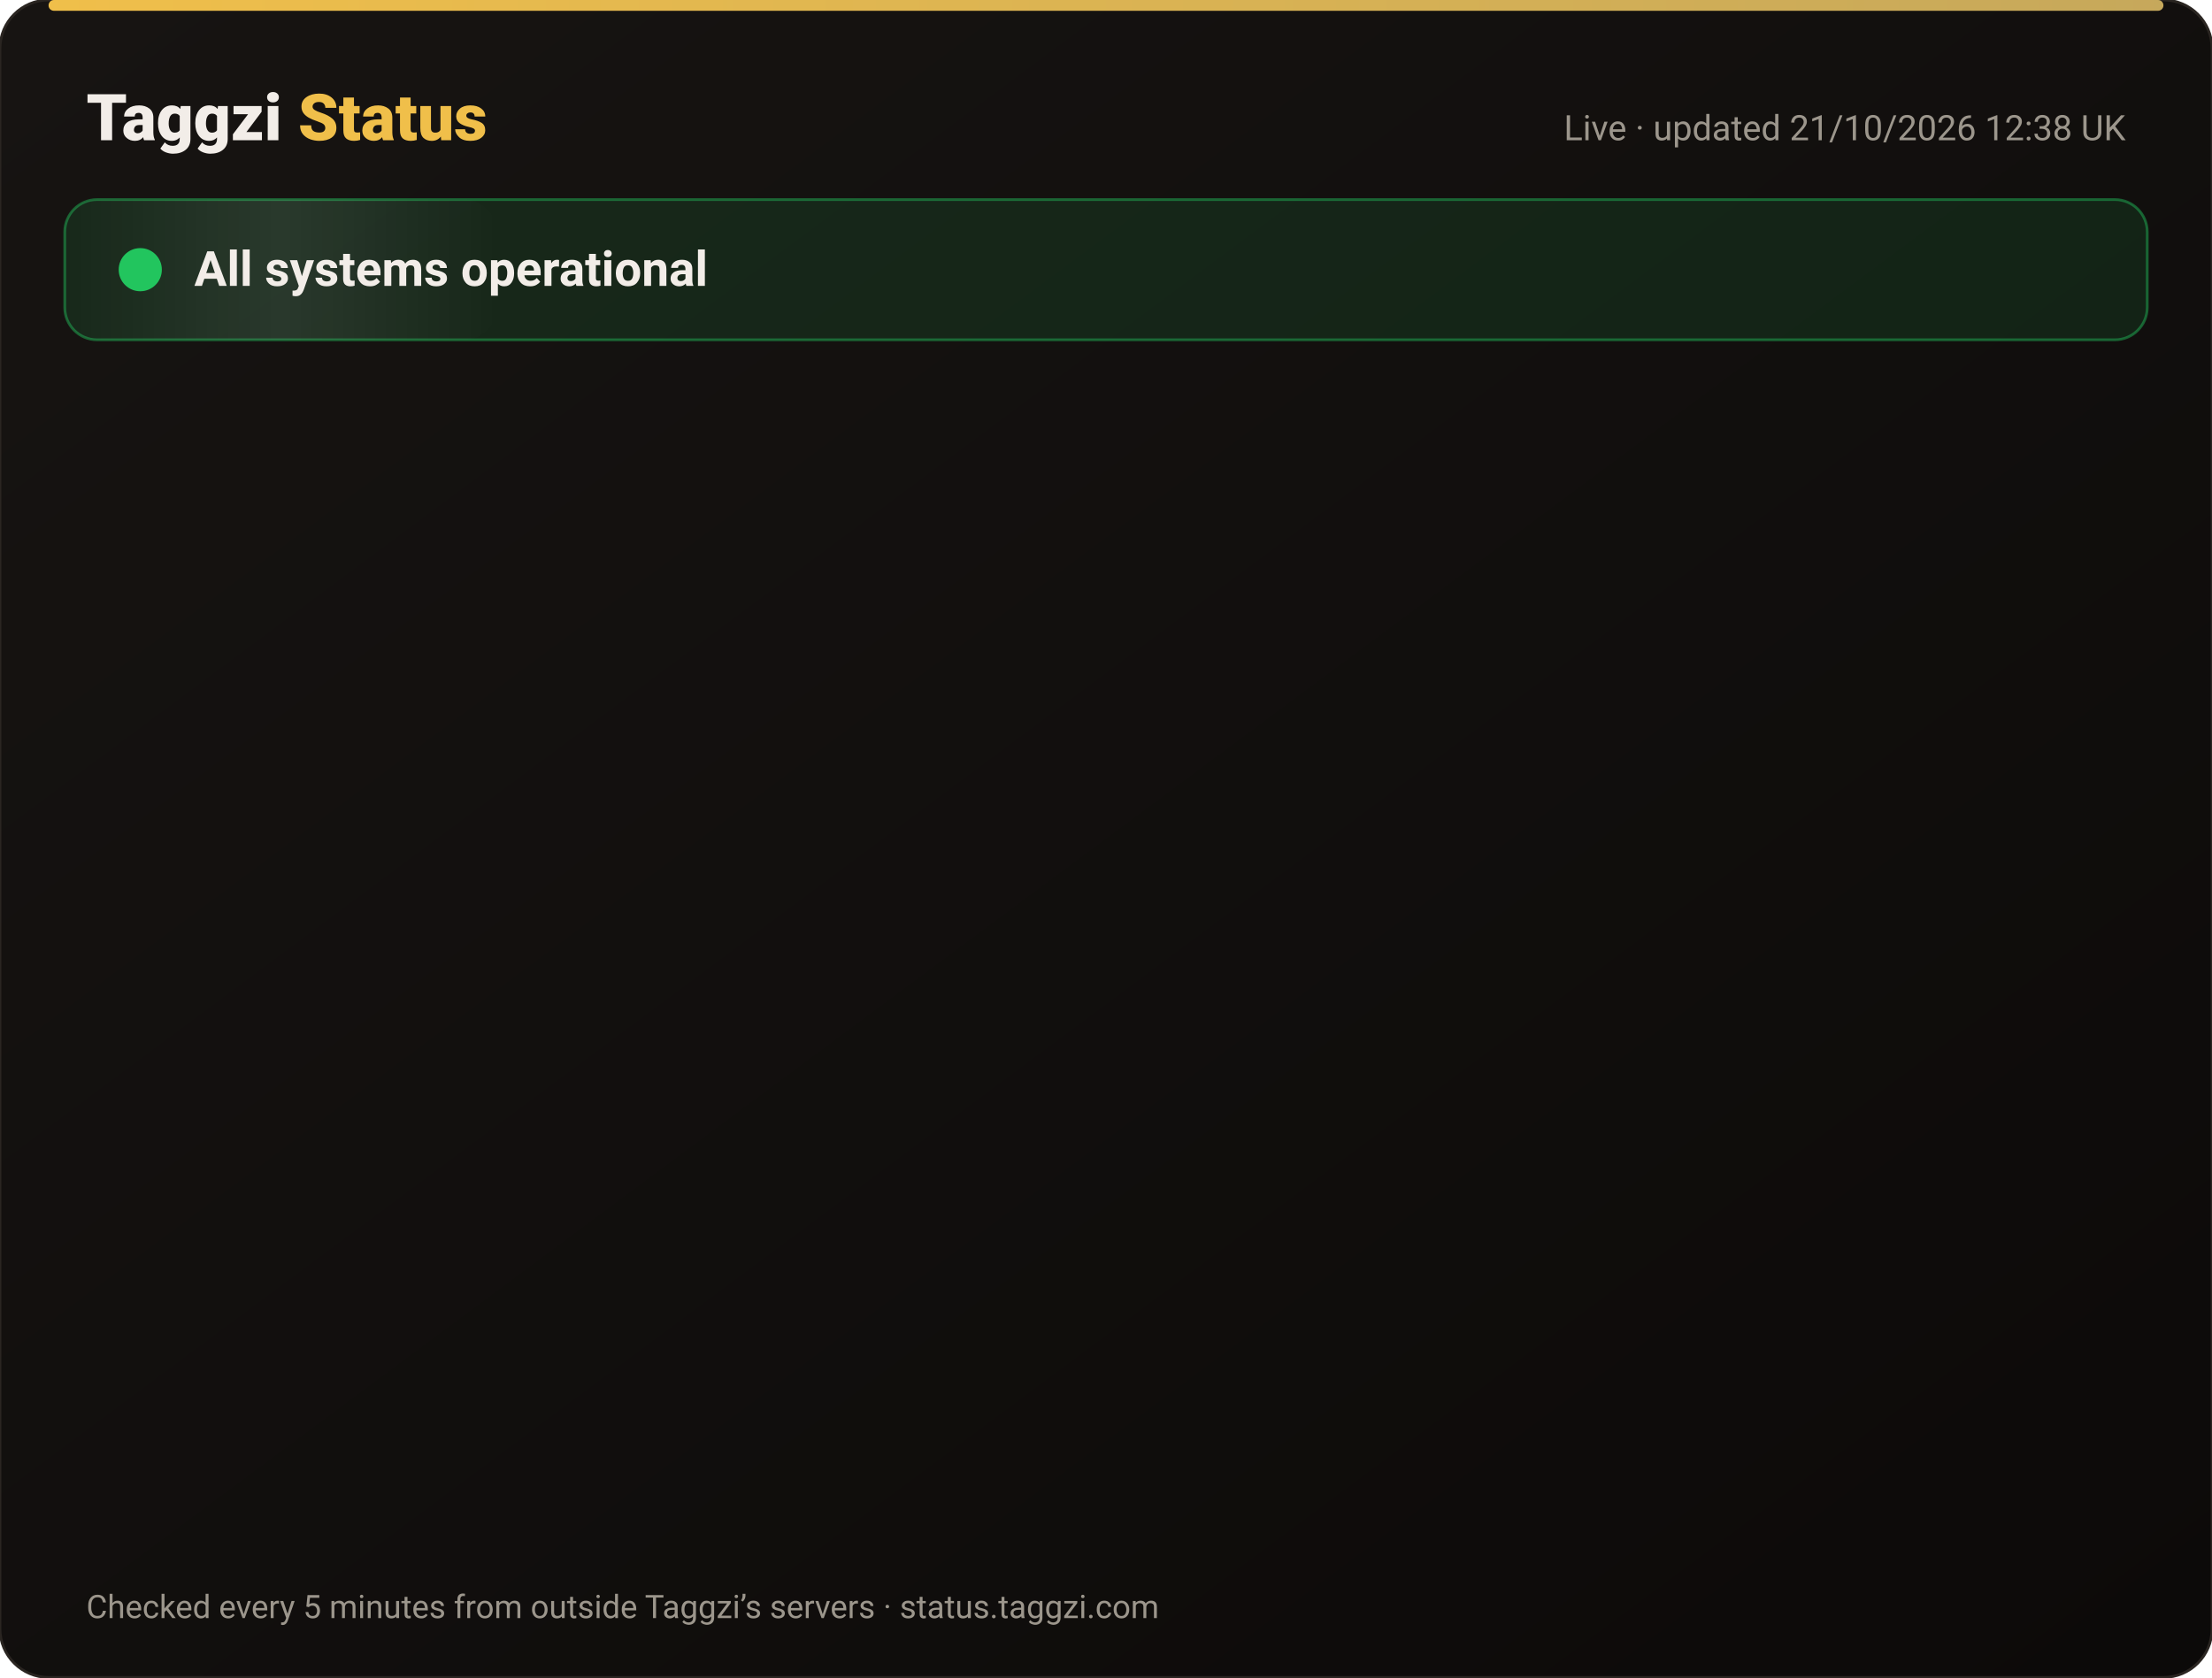
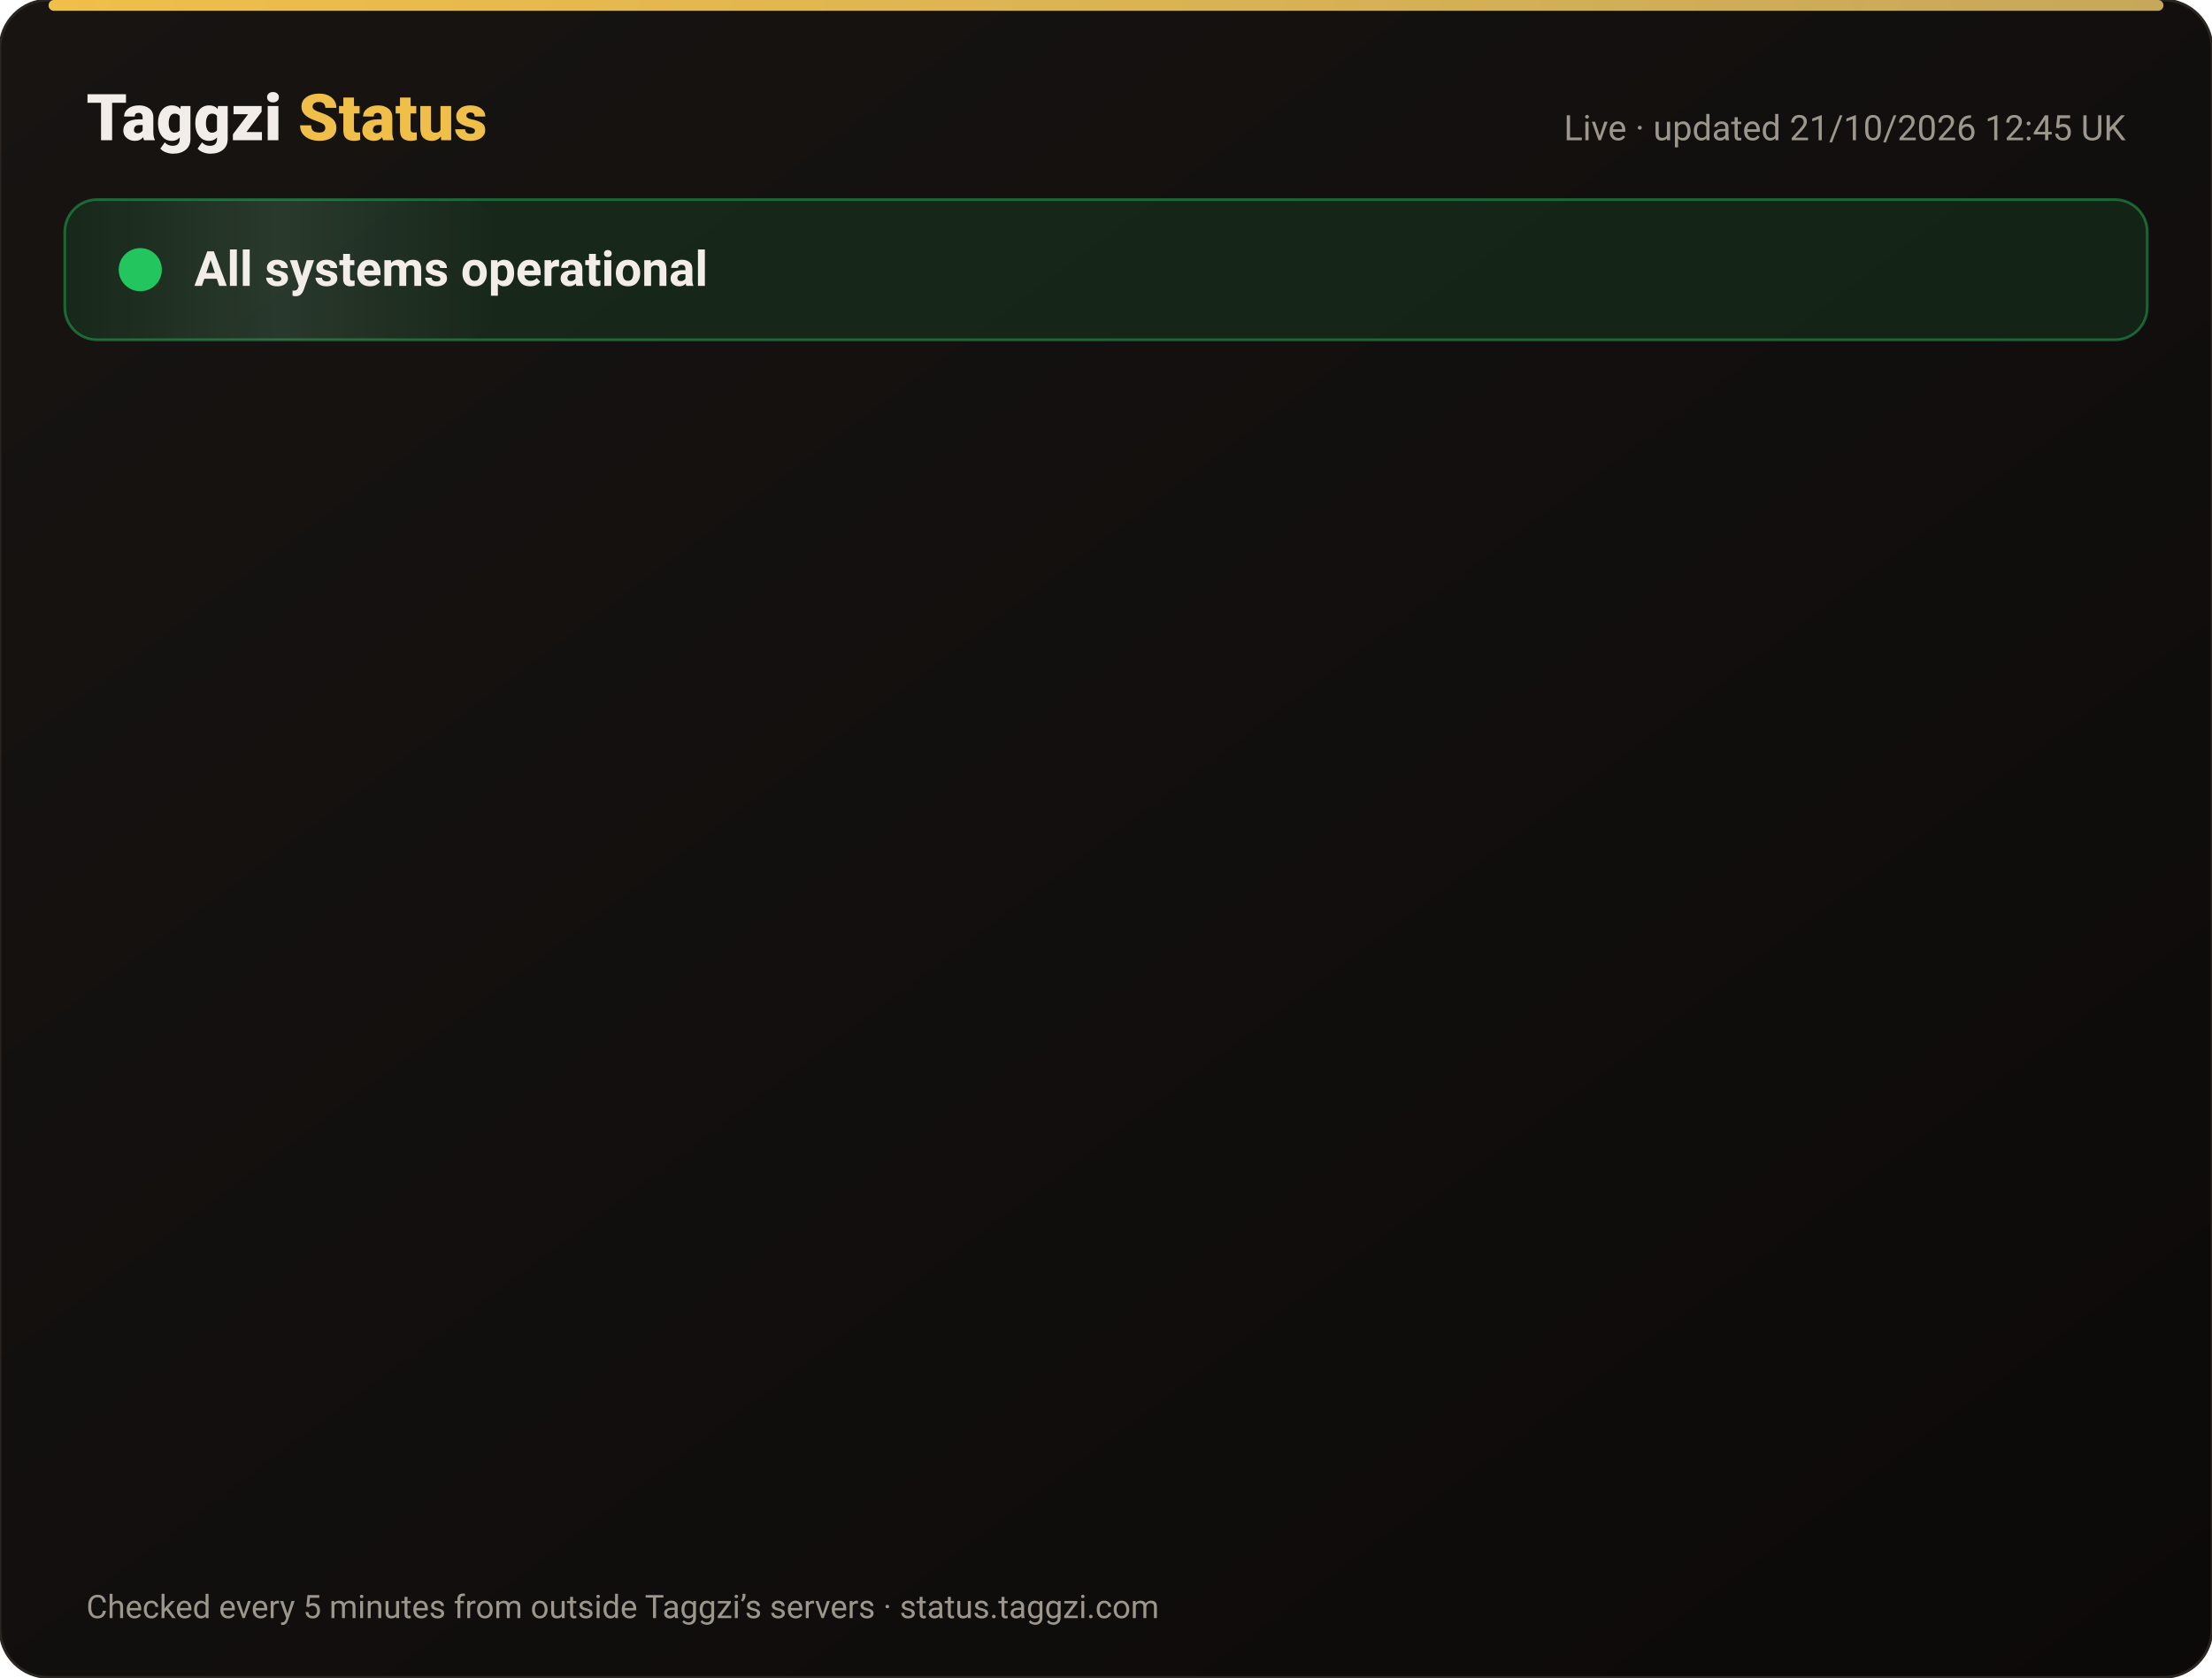
<svg xmlns="http://www.w3.org/2000/svg" width="820" height="622" viewBox="0 0 820 622" font-family="-apple-system,Segoe UI,Roboto,Helvetica,Arial,sans-serif">
  <defs>
    <linearGradient id="bg" x1="0" y1="0" x2="1" y2="1">
      <stop offset="0" stop-color="#171412" />
      <stop offset="1" stop-color="#0C0A09" />
    </linearGradient>
    <linearGradient id="gold" x1="0" x2="1">
      <stop offset="0" stop-color="#F0BF4A" />
      <stop offset="1" stop-color="#c6a85b" />
    </linearGradient>
    <linearGradient id="shine" x1="0" x2="1">
      <stop offset="0" stop-color="#fff" stop-opacity="0" />
      <stop offset=".5" stop-color="#fff" stop-opacity=".08" />
      <stop offset="1" stop-color="#fff" stop-opacity="0" />
    </linearGradient>
  </defs>
  <rect width="820" height="622" rx="18" fill="url(#bg)" stroke="#2a2521" />
  <rect x="18" y="0" width="784" height="4" rx="2" fill="url(#gold)" />
  <text x="32" y="52" font-size="24" font-weight="800" fill="#F2EDE8">Taggzi <tspan fill="#F0BF4A">Status</tspan>
  </text>
-   <text x="788" y="52" font-size="13" fill="#9C968C" text-anchor="end">Live · updated 21/10/2026 12:38 UK</text>
+   <text x="788" y="52" font-size="13" fill="#9C968C" text-anchor="end">Live · updated 21/10/2026 12:45 UK</text>
  <rect x="24" y="74" width="772" height="52" rx="12" fill="#22c55e" fill-opacity=".12" stroke="#22c55e" stroke-opacity=".45" />
  <rect x="24" y="74" width="160" height="52" rx="12" fill="url(#shine)">
    <animate attributeName="x" from="-160" to="820" dur="4s" repeatCount="indefinite" />
  </rect>
  <circle cx="52" cy="100" r="7" fill="#22c55e" />
  <circle cx="52" cy="100" r="7" fill="none" stroke="#22c55e" stroke-width="2">
    <animate attributeName="r" values="7;15;7" dur="2s" repeatCount="indefinite" />
    <animate attributeName="opacity" values=".9;0;.9" dur="2s" repeatCount="indefinite" />
  </circle>
  <text x="72" y="106" font-size="18" font-weight="700" fill="#F2EDE8">All systems operational</text>
  <g opacity="0">
    <animate attributeName="opacity" from="0" to="1" begin="0.00s" dur=".6s" fill="freeze" />
    <line x1="32" y1="188" x2="788" y2="188" stroke="#2a2521" />
    <circle cx="44" cy="166" r="6" fill="#22c55e">
      <animate attributeName="opacity" values="1;.45;1" dur="2.4s" begin="0.00s" repeatCount="indefinite" />
    </circle>
    <text x="62" y="171" font-size="15" font-weight="650" fill="#F2EDE8">Website</text>
    <text x="630" y="171" font-size="13" fill="#9C968C" text-anchor="end">100.00% uptime</text>
    <rect x="648" y="154" width="140" height="24" rx="12" fill="#22c55e" fill-opacity=".14" stroke="#22c55e" stroke-opacity=".5" />
    <text x="718" y="171" font-size="12" font-weight="700" fill="#22c55e" text-anchor="middle">Operational</text>
  </g>
  <g opacity="0">
    <animate attributeName="opacity" from="0" to="1" begin="0.15s" dur=".6s" fill="freeze" />
    <line x1="32" y1="234" x2="788" y2="234" stroke="#2a2521" />
    <circle cx="44" cy="212" r="6" fill="#22c55e">
      <animate attributeName="opacity" values="1;.45;1" dur="2.4s" begin="0.15s" repeatCount="indefinite" />
    </circle>
    <text x="62" y="217" font-size="15" font-weight="650" fill="#F2EDE8">Tag scans</text>
    <text x="630" y="217" font-size="13" fill="#9C968C" text-anchor="end">100.00% uptime</text>
    <rect x="648" y="200" width="140" height="24" rx="12" fill="#22c55e" fill-opacity=".14" stroke="#22c55e" stroke-opacity=".5" />
    <text x="718" y="217" font-size="12" font-weight="700" fill="#22c55e" text-anchor="middle">Operational</text>
  </g>
  <g opacity="0">
    <animate attributeName="opacity" from="0" to="1" begin="0.30s" dur=".6s" fill="freeze" />
    <line x1="32" y1="280" x2="788" y2="280" stroke="#2a2521" />
    <circle cx="44" cy="258" r="6" fill="#22c55e">
      <animate attributeName="opacity" values="1;.45;1" dur="2.4s" begin="0.30s" repeatCount="indefinite" />
    </circle>
    <text x="62" y="263" font-size="15" font-weight="650" fill="#F2EDE8">Manual tag lookup</text>
    <text x="630" y="263" font-size="13" fill="#9C968C" text-anchor="end">100.00% uptime</text>
    <rect x="648" y="246" width="140" height="24" rx="12" fill="#22c55e" fill-opacity=".14" stroke="#22c55e" stroke-opacity=".5" />
    <text x="718" y="263" font-size="12" font-weight="700" fill="#22c55e" text-anchor="middle">Operational</text>
  </g>
  <g opacity="0">
    <animate attributeName="opacity" from="0" to="1" begin="0.45s" dur=".6s" fill="freeze" />
    <line x1="32" y1="326" x2="788" y2="326" stroke="#2a2521" />
    <circle cx="44" cy="304" r="6" fill="#22c55e">
      <animate attributeName="opacity" values="1;.45;1" dur="2.4s" begin="0.45s" repeatCount="indefinite" />
    </circle>
    <text x="62" y="309" font-size="15" font-weight="650" fill="#F2EDE8">App &amp; login</text>
    <text x="630" y="309" font-size="13" fill="#9C968C" text-anchor="end">100.00% uptime</text>
    <rect x="648" y="292" width="140" height="24" rx="12" fill="#22c55e" fill-opacity=".14" stroke="#22c55e" stroke-opacity=".5" />
    <text x="718" y="309" font-size="12" font-weight="700" fill="#22c55e" text-anchor="middle">Operational</text>
  </g>
  <g opacity="0">
    <animate attributeName="opacity" from="0" to="1" begin="0.60s" dur=".6s" fill="freeze" />
    <line x1="32" y1="372" x2="788" y2="372" stroke="#2a2521" />
    <circle cx="44" cy="350" r="6" fill="#22c55e">
      <animate attributeName="opacity" values="1;.45;1" dur="2.4s" begin="0.60s" repeatCount="indefinite" />
    </circle>
    <text x="62" y="355" font-size="15" font-weight="650" fill="#F2EDE8">Community alerts</text>
    <text x="630" y="355" font-size="13" fill="#9C968C" text-anchor="end">100.00% uptime</text>
    <rect x="648" y="338" width="140" height="24" rx="12" fill="#22c55e" fill-opacity=".14" stroke="#22c55e" stroke-opacity=".5" />
    <text x="718" y="355" font-size="12" font-weight="700" fill="#22c55e" text-anchor="middle">Operational</text>
  </g>
  <g opacity="0">
    <animate attributeName="opacity" from="0" to="1" begin="0.75s" dur=".6s" fill="freeze" />
    <line x1="32" y1="418" x2="788" y2="418" stroke="#2a2521" />
    <circle cx="44" cy="396" r="6" fill="#22c55e">
      <animate attributeName="opacity" values="1;.45;1" dur="2.4s" begin="0.75s" repeatCount="indefinite" />
    </circle>
    <text x="62" y="401" font-size="15" font-weight="650" fill="#F2EDE8">Private calling</text>
    <text x="630" y="401" font-size="13" fill="#9C968C" text-anchor="end">100.00% uptime</text>
    <rect x="648" y="384" width="140" height="24" rx="12" fill="#22c55e" fill-opacity=".14" stroke="#22c55e" stroke-opacity=".5" />
    <text x="718" y="401" font-size="12" font-weight="700" fill="#22c55e" text-anchor="middle">Operational</text>
  </g>
  <g opacity="0">
    <animate attributeName="opacity" from="0" to="1" begin="0.90s" dur=".6s" fill="freeze" />
    <line x1="32" y1="464" x2="788" y2="464" stroke="#2a2521" />
    <circle cx="44" cy="442" r="6" fill="#22c55e">
      <animate attributeName="opacity" values="1;.45;1" dur="2.4s" begin="0.90s" repeatCount="indefinite" />
    </circle>
    <text x="62" y="447" font-size="15" font-weight="650" fill="#F2EDE8">Payments</text>
    <text x="630" y="447" font-size="13" fill="#9C968C" text-anchor="end">99.98% uptime</text>
    <rect x="648" y="430" width="140" height="24" rx="12" fill="#22c55e" fill-opacity=".14" stroke="#22c55e" stroke-opacity=".5" />
    <text x="718" y="447" font-size="12" font-weight="700" fill="#22c55e" text-anchor="middle">Operational</text>
  </g>
  <g opacity="0">
    <animate attributeName="opacity" from="0" to="1" begin="1.05s" dur=".6s" fill="freeze" />
    <line x1="32" y1="510" x2="788" y2="510" stroke="#2a2521" />
    <circle cx="44" cy="488" r="6" fill="#22c55e">
      <animate attributeName="opacity" values="1;.45;1" dur="2.4s" begin="1.05s" repeatCount="indefinite" />
    </circle>
    <text x="62" y="493" font-size="15" font-weight="650" fill="#F2EDE8">Email &amp; support</text>
    <text x="630" y="493" font-size="13" fill="#9C968C" text-anchor="end">100.00% uptime</text>
    <rect x="648" y="476" width="140" height="24" rx="12" fill="#22c55e" fill-opacity=".14" stroke="#22c55e" stroke-opacity=".5" />
    <text x="718" y="493" font-size="12" font-weight="700" fill="#22c55e" text-anchor="middle">Operational</text>
  </g>
  <g opacity="0">
    <animate attributeName="opacity" from="0" to="1" begin="1.20s" dur=".6s" fill="freeze" />
    <line x1="32" y1="556" x2="788" y2="556" stroke="#2a2521" />
    <circle cx="44" cy="534" r="6" fill="#22c55e">
      <animate attributeName="opacity" values="1;.45;1" dur="2.4s" begin="1.20s" repeatCount="indefinite" />
    </circle>
    <text x="62" y="539" font-size="15" font-weight="650" fill="#F2EDE8">Secure connection (SSL)</text>
    <text x="630" y="539" font-size="13" fill="#9C968C" text-anchor="end">100.00% uptime</text>
    <rect x="648" y="522" width="140" height="24" rx="12" fill="#22c55e" fill-opacity=".14" stroke="#22c55e" stroke-opacity=".5" />
    <text x="718" y="539" font-size="12" font-weight="700" fill="#22c55e" text-anchor="middle">Operational</text>
  </g>
  <text x="32" y="600" font-size="12" fill="#9C968C">Checked every 5 minutes from outside Taggzi’s servers · status.taggzi.com</text>
</svg>
